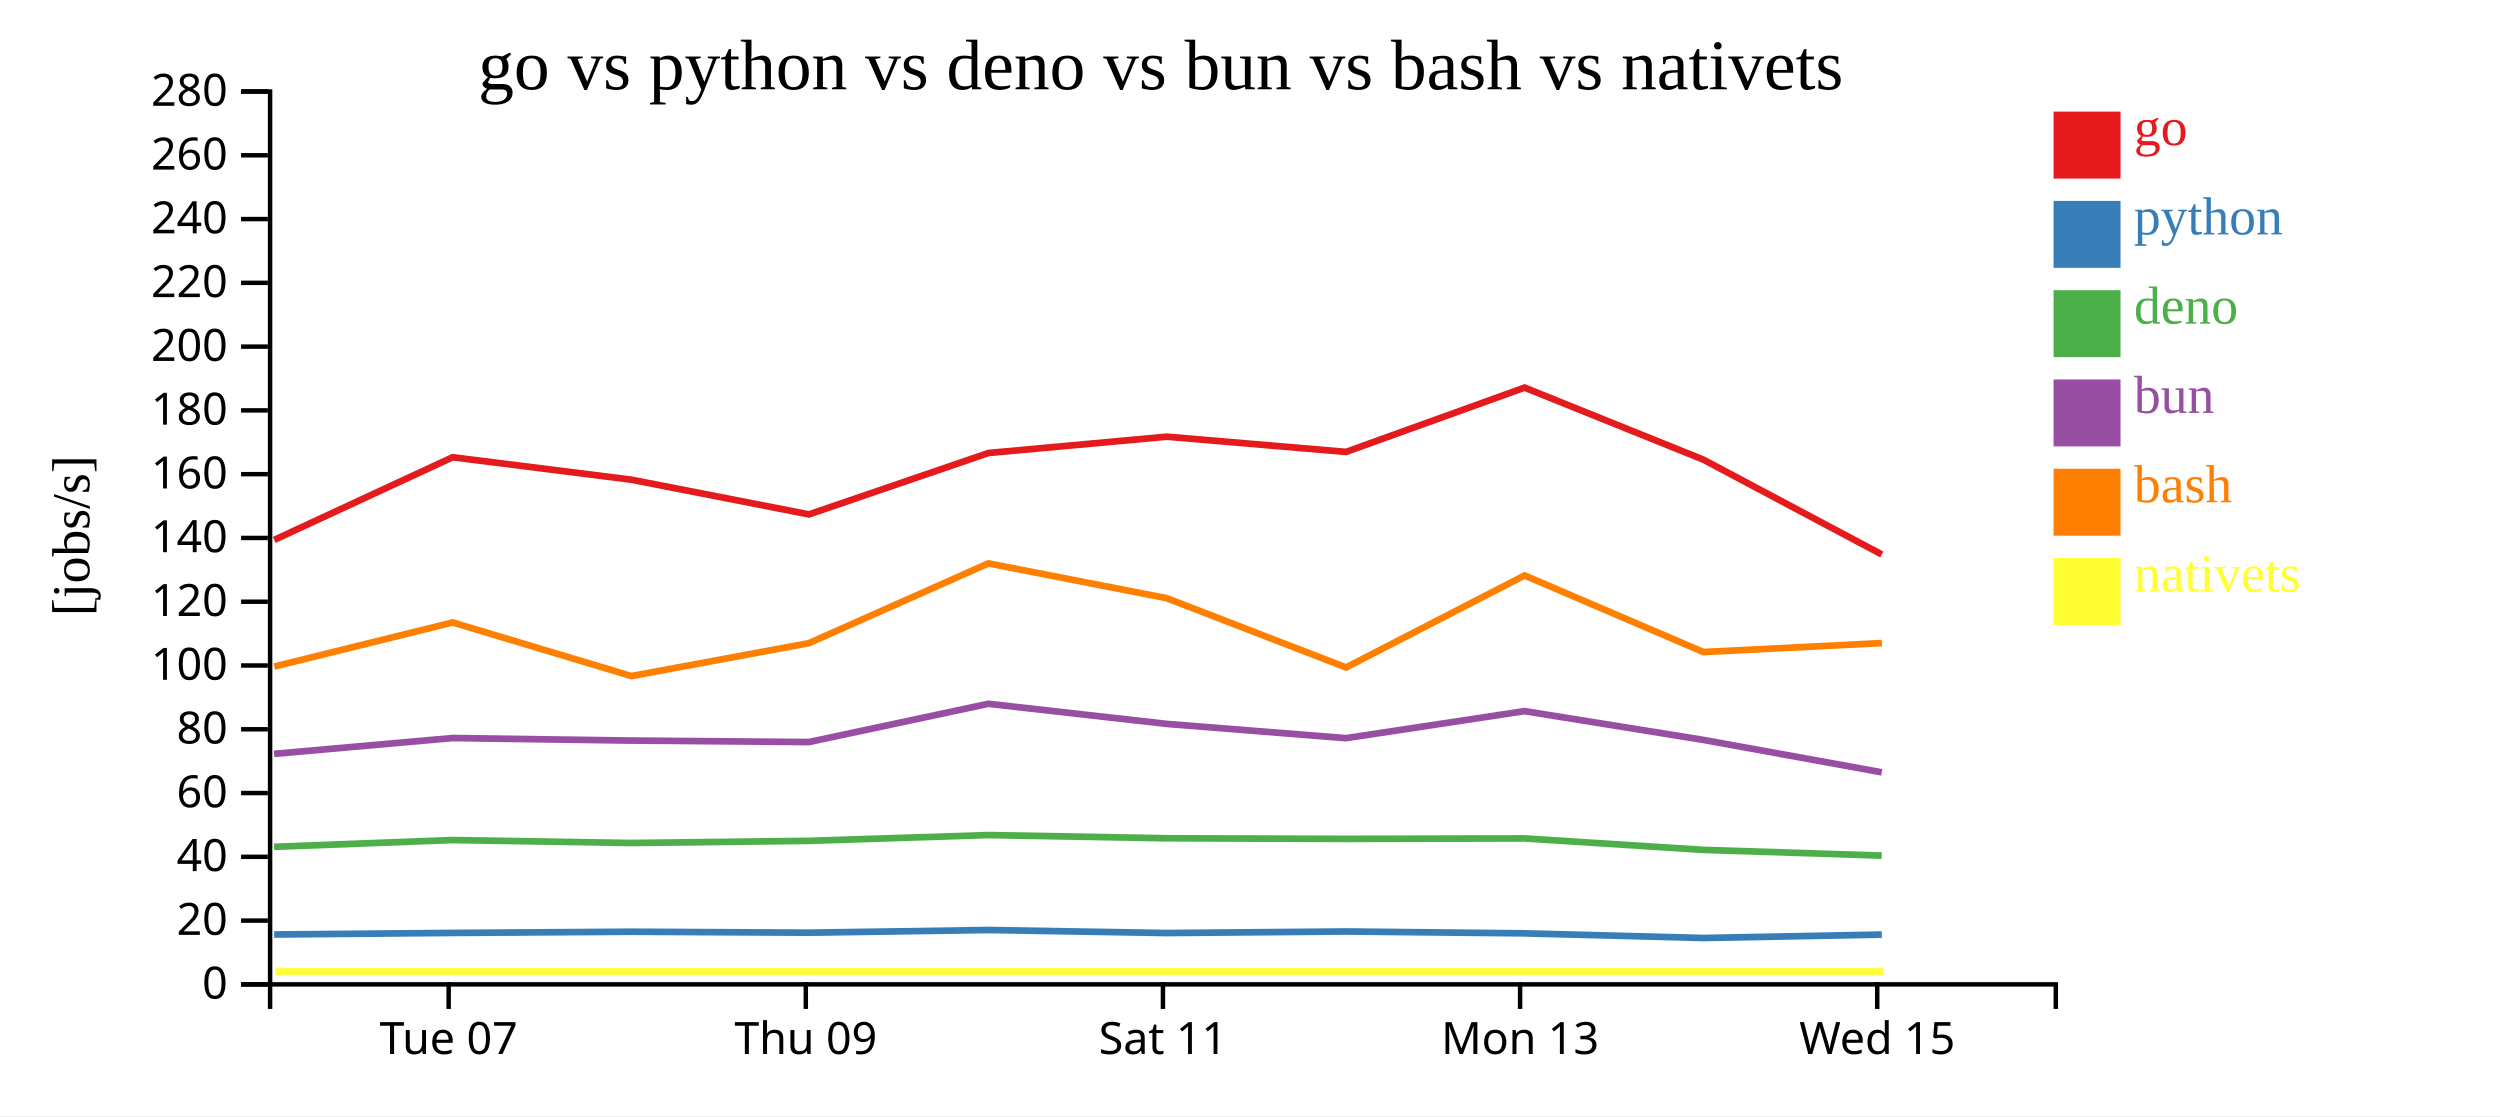
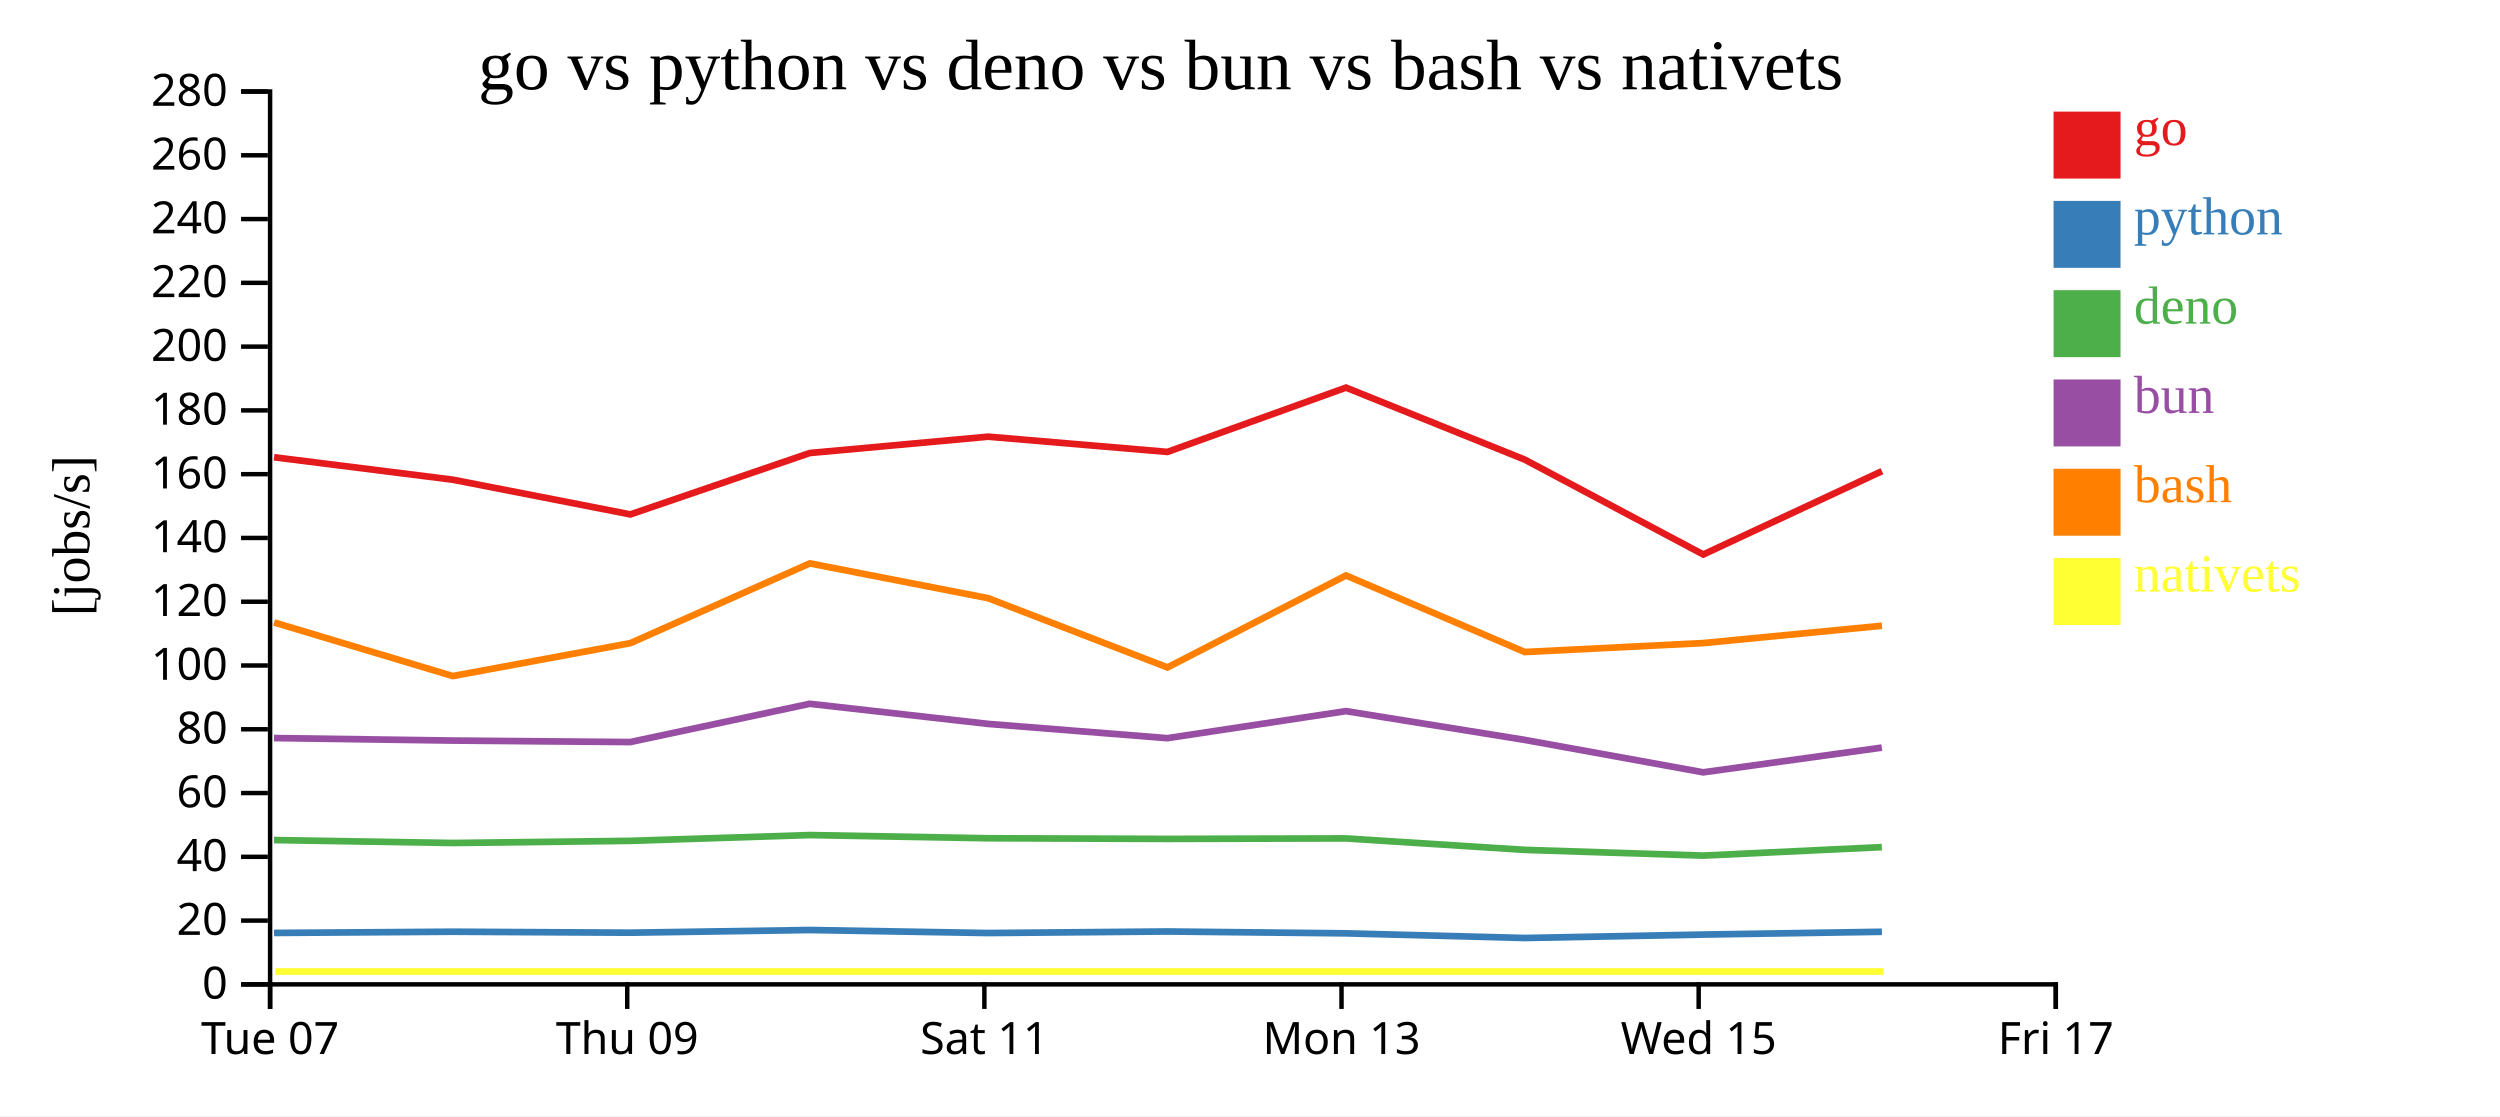
<svg xmlns="http://www.w3.org/2000/svg" width="560" height="250">
  <rect width="100%" height="100%" fill="white" />
  <g transform="translate(60,20)">
    <g transform="translate(0,200)" fill="none" font-size="10" font-family="sans-serif" text-anchor="middle">
      <path class="domain" stroke="currentColor" d="M0.5,6V0.5H400.5V6" />
-       <g class="tick" opacity="1" transform="translate(40.5,0)">
+       <g class="tick" opacity="1" transform="translate(0.5,0)">
        <line stroke="currentColor" y2="6" />
        <text fill="currentColor" y="9" dy="0.71em">Tue 07</text>
      </g>
-       <g class="tick" opacity="1" transform="translate(120.5,0)">
+       <g class="tick" opacity="1" transform="translate(80.5,0)">
        <line stroke="currentColor" y2="6" />
        <text fill="currentColor" y="9" dy="0.71em">Thu 09</text>
      </g>
-       <g class="tick" opacity="1" transform="translate(200.5,0)">
+       <g class="tick" opacity="1" transform="translate(160.5,0)">
        <line stroke="currentColor" y2="6" />
        <text fill="currentColor" y="9" dy="0.71em">Sat 11</text>
      </g>
-       <g class="tick" opacity="1" transform="translate(280.5,0)">
+       <g class="tick" opacity="1" transform="translate(240.5,0)">
        <line stroke="currentColor" y2="6" />
        <text fill="currentColor" y="9" dy="0.71em">Mon 13</text>
      </g>
-       <g class="tick" opacity="1" transform="translate(360.5,0)">
+       <g class="tick" opacity="1" transform="translate(320.5,0)">
        <line stroke="currentColor" y2="6" />
        <text fill="currentColor" y="9" dy="0.71em">Wed 15</text>
+       </g>
+       <g class="tick" opacity="1" transform="translate(400.5,0)">
+         <line stroke="currentColor" y2="6" />
+         <text fill="currentColor" y="9" dy="0.71em">Fri 17</text>
      </g>
    </g>
    <g fill="none" font-size="10" font-family="sans-serif" text-anchor="end">
      <path class="domain" stroke="currentColor" d="M-6,200.5H0.5V0.5H-6" />
      <g class="tick" opacity="1" transform="translate(0,200.5)">
        <line stroke="currentColor" x2="-6" />
        <text fill="currentColor" x="-9" dy="0.32em">0</text>
      </g>
      <g class="tick" opacity="1" transform="translate(0,186.2143)">
        <line stroke="currentColor" x2="-6" />
        <text fill="currentColor" x="-9" dy="0.32em">20</text>
      </g>
      <g class="tick" opacity="1" transform="translate(0,171.9286)">
        <line stroke="currentColor" x2="-6" />
        <text fill="currentColor" x="-9" dy="0.32em">40</text>
      </g>
      <g class="tick" opacity="1" transform="translate(0,157.6429)">
        <line stroke="currentColor" x2="-6" />
        <text fill="currentColor" x="-9" dy="0.32em">60</text>
      </g>
      <g class="tick" opacity="1" transform="translate(0,143.3571)">
        <line stroke="currentColor" x2="-6" />
        <text fill="currentColor" x="-9" dy="0.32em">80</text>
      </g>
      <g class="tick" opacity="1" transform="translate(0,129.0714)">
        <line stroke="currentColor" x2="-6" />
        <text fill="currentColor" x="-9" dy="0.32em">100</text>
      </g>
      <g class="tick" opacity="1" transform="translate(0,114.7857)">
        <line stroke="currentColor" x2="-6" />
        <text fill="currentColor" x="-9" dy="0.32em">120</text>
      </g>
      <g class="tick" opacity="1" transform="translate(0,100.5)">
        <line stroke="currentColor" x2="-6" />
        <text fill="currentColor" x="-9" dy="0.32em">140</text>
      </g>
      <g class="tick" opacity="1" transform="translate(0,86.21429)">
        <line stroke="currentColor" x2="-6" />
        <text fill="currentColor" x="-9" dy="0.32em">160</text>
      </g>
      <g class="tick" opacity="1" transform="translate(0,71.92857)">
        <line stroke="currentColor" x2="-6" />
        <text fill="currentColor" x="-9" dy="0.32em">180</text>
      </g>
      <g class="tick" opacity="1" transform="translate(0,57.64286)">
        <line stroke="currentColor" x2="-6" />
        <text fill="currentColor" x="-9" dy="0.32em">200</text>
      </g>
      <g class="tick" opacity="1" transform="translate(0,43.35714)">
        <line stroke="currentColor" x2="-6" />
        <text fill="currentColor" x="-9" dy="0.32em">220</text>
      </g>
      <g class="tick" opacity="1" transform="translate(0,29.07143)">
        <line stroke="currentColor" x2="-6" />
        <text fill="currentColor" x="-9" dy="0.32em">240</text>
      </g>
      <g class="tick" opacity="1" transform="translate(0,14.78571)">
        <line stroke="currentColor" x2="-6" />
        <text fill="currentColor" x="-9" dy="0.32em">260</text>
      </g>
      <g class="tick" opacity="1" transform="translate(0,0.5)">
        <line stroke="currentColor" x2="-6" />
        <text fill="currentColor" x="-9" dy="0.32em">280</text>
      </g>
    </g>
    <text text-anchor="middle" style="font-size: 12px" transform="rotate(-90)" y="-40" x="-100">[jobs/s]</text>
    <text text-anchor="middle" style="font-size: 16px" y="0" x="200">go vs python vs deno vs bun vs bash vs nativets</text>
-     <path class="line" fill="none" stroke="#e41a1c" stroke-width="1.5" d="M1.426,100.938L41.386,82.422L81.413,87.452L121.203,95.228L161.393,81.476L201.344,77.816L241.503,81.23L281.502,66.825L321.54,82.952L361.533,104.206" />
-     <path class="line" fill="none" stroke="#377eb8" stroke-width="1.5" d="M1.418,189.327L41.38,188.976L81.406,188.707L121.196,188.923L161.386,188.324L201.338,188.998L241.497,188.654L281.497,189.069L321.533,190.109L361.526,189.344" />
-     <path class="line" fill="none" stroke="#4daf4a" stroke-width="1.5" d="M1.398,169.687L41.361,168.172L81.387,168.83L121.177,168.352L161.369,167.056L201.319,167.77L241.478,167.912L281.478,167.805L321.513,170.371L361.506,171.655" />
-     <path class="line" fill="none" stroke="#984ea3" stroke-width="1.5" d="M1.402,148.863L41.364,145.324L81.391,145.887L121.181,146.222L161.372,137.65L201.323,142.154L241.482,145.349L281.481,139.292L321.516,145.731L361.51,153.001" />
-     <path class="line" fill="none" stroke="#ff7f00" stroke-width="1.5" d="M1.436,129.31L41.395,119.426L81.423,131.437L121.213,124.061L161.4,106.2L201.353,113.998L241.513,129.505L281.51,108.904L321.55,126.054L361.543,124.049" />
-     <path class="line" fill="none" stroke="#ffff33" stroke-width="1.5" d="M1.714,197.619L41.673,197.619L81.701,197.619L121.491,197.619L161.678,197.619L201.631,197.619L241.792,197.619L281.788,197.619L321.828,197.619L361.821,197.619" />
+     <path class="line" fill="none" stroke="#e41a1c" stroke-width="1.5" d="M1.386,82.422L41.413,87.452L81.203,95.228L121.393,81.476L161.344,77.816L201.503,81.23L241.502,66.825L281.54,82.952L321.533,104.206L361.557,85.54" />
+     <path class="line" fill="none" stroke="#377eb8" stroke-width="1.5" d="M1.38,188.976L41.406,188.707L81.196,188.923L121.386,188.324L161.338,188.998L201.497,188.654L241.497,189.069L281.533,190.109L321.526,189.344L361.551,188.721" />
+     <path class="line" fill="none" stroke="#4daf4a" stroke-width="1.5" d="M1.361,168.172L41.387,168.83L81.177,168.352L121.369,167.056L161.319,167.77L201.478,167.912L241.478,167.805L281.513,170.371L321.506,171.655L361.532,169.754" />
+     <path class="line" fill="none" stroke="#984ea3" stroke-width="1.5" d="M1.364,145.324L41.391,145.887L81.181,146.222L121.372,137.65L161.323,142.154L201.482,145.349L241.481,139.292L281.516,145.731L321.51,153.001L361.536,147.464" />
+     <path class="line" fill="none" stroke="#ff7f00" stroke-width="1.5" d="M1.395,119.426L41.423,131.437L81.213,124.061L121.4,106.2L161.353,113.998L201.513,129.505L241.51,108.904L281.55,126.054L321.543,124.049L361.566,120.165" />
+     <path class="line" fill="none" stroke="#ffff33" stroke-width="1.5" d="M1.673,197.619L41.701,197.619L81.491,197.619L121.678,197.619L161.631,197.619L201.792,197.619L241.788,197.619L281.828,197.619L321.821,197.619L361.844,197.619" />
    <rect class="dot" x="400" y="5" width="15" height="15" style="fill: #e41a1c;" />
    <rect class="dot" x="400" y="25" width="15" height="15" style="fill: #377eb8;" />
    <rect class="dot" x="400" y="45" width="15" height="15" style="fill: #4daf4a;" />
    <rect class="dot" x="400" y="65" width="15" height="15" style="fill: #984ea3;" />
    <rect class="dot" x="400" y="85" width="15" height="15" style="fill: #ff7f00;" />
    <rect class="dot" x="400" y="105" width="15" height="15" style="fill: #ffff33;" />
    <text class="label" x="418" y="12.5" style="fill: #e41a1c; alignment-baseline: middle;" text-anchor="left">go</text>
    <text class="label" x="418" y="32.5" style="fill: #377eb8; alignment-baseline: middle;" text-anchor="left">python</text>
    <text class="label" x="418" y="52.5" style="fill: #4daf4a; alignment-baseline: middle;" text-anchor="left">deno</text>
    <text class="label" x="418" y="72.5" style="fill: #984ea3; alignment-baseline: middle;" text-anchor="left">bun</text>
    <text class="label" x="418" y="92.5" style="fill: #ff7f00; alignment-baseline: middle;" text-anchor="left">bash</text>
    <text class="label" x="418" y="112.5" style="fill: #ffff33; alignment-baseline: middle;" text-anchor="left">nativets</text>
  </g>
</svg>
